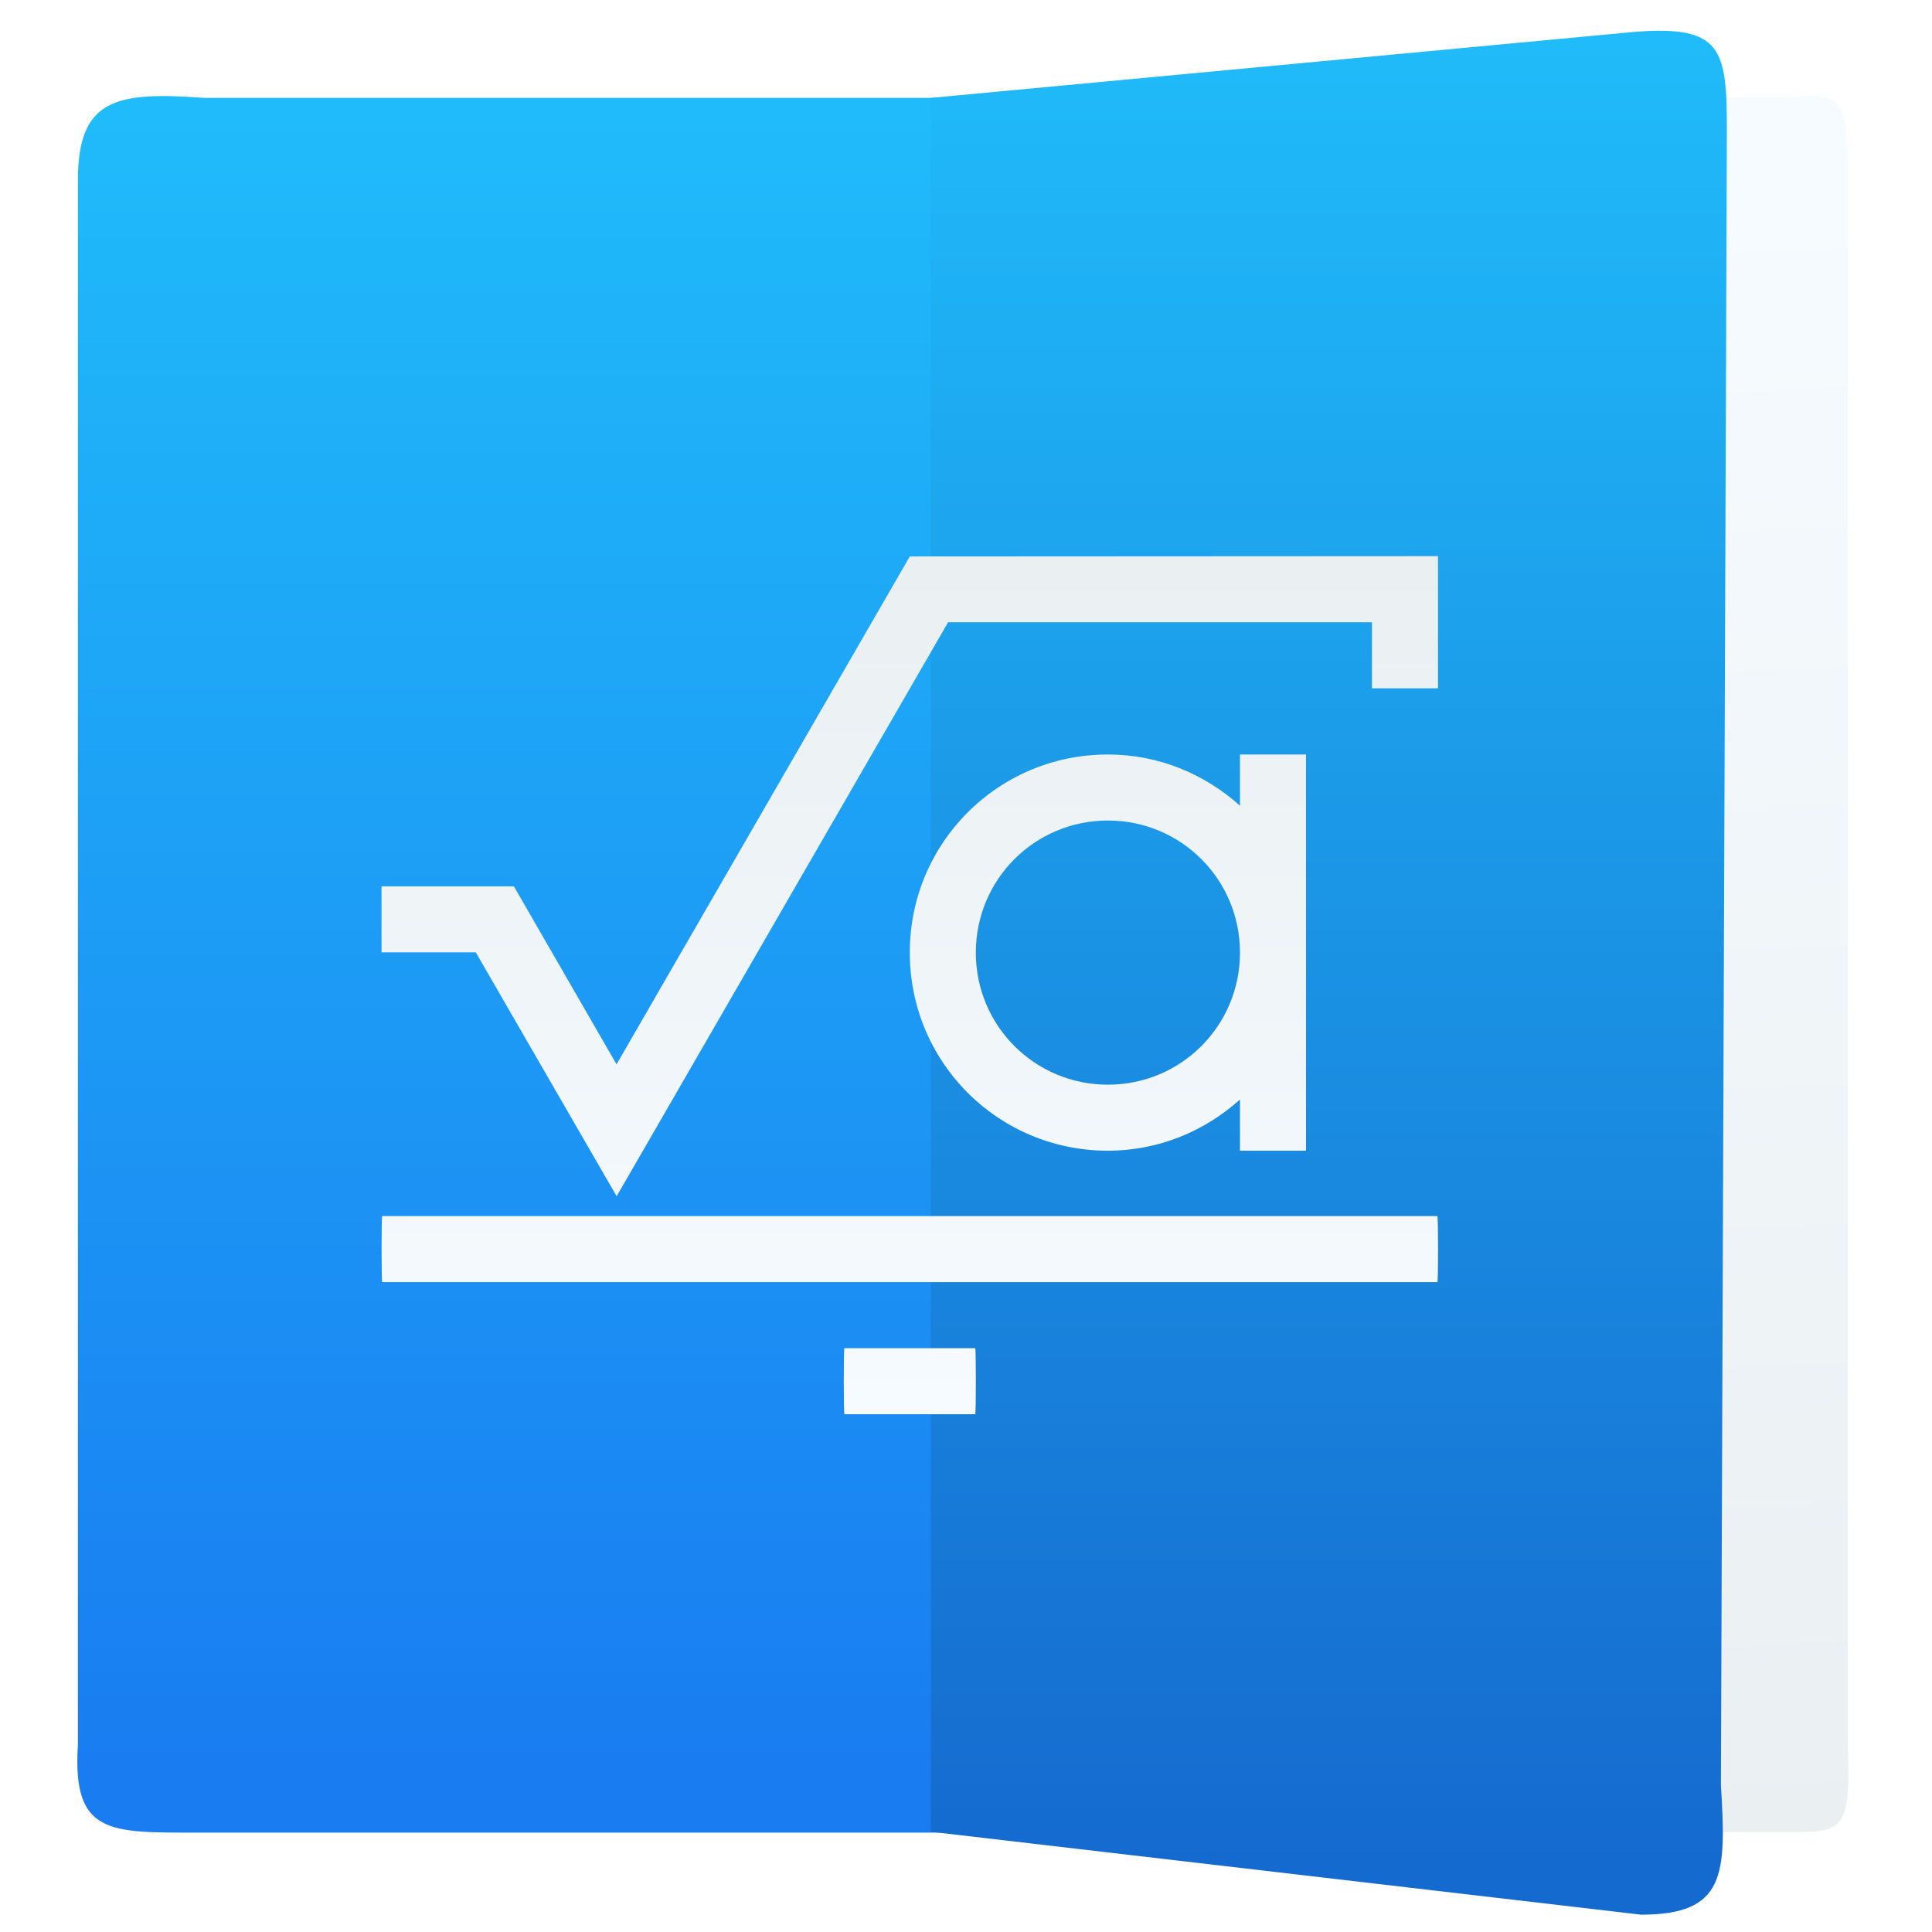
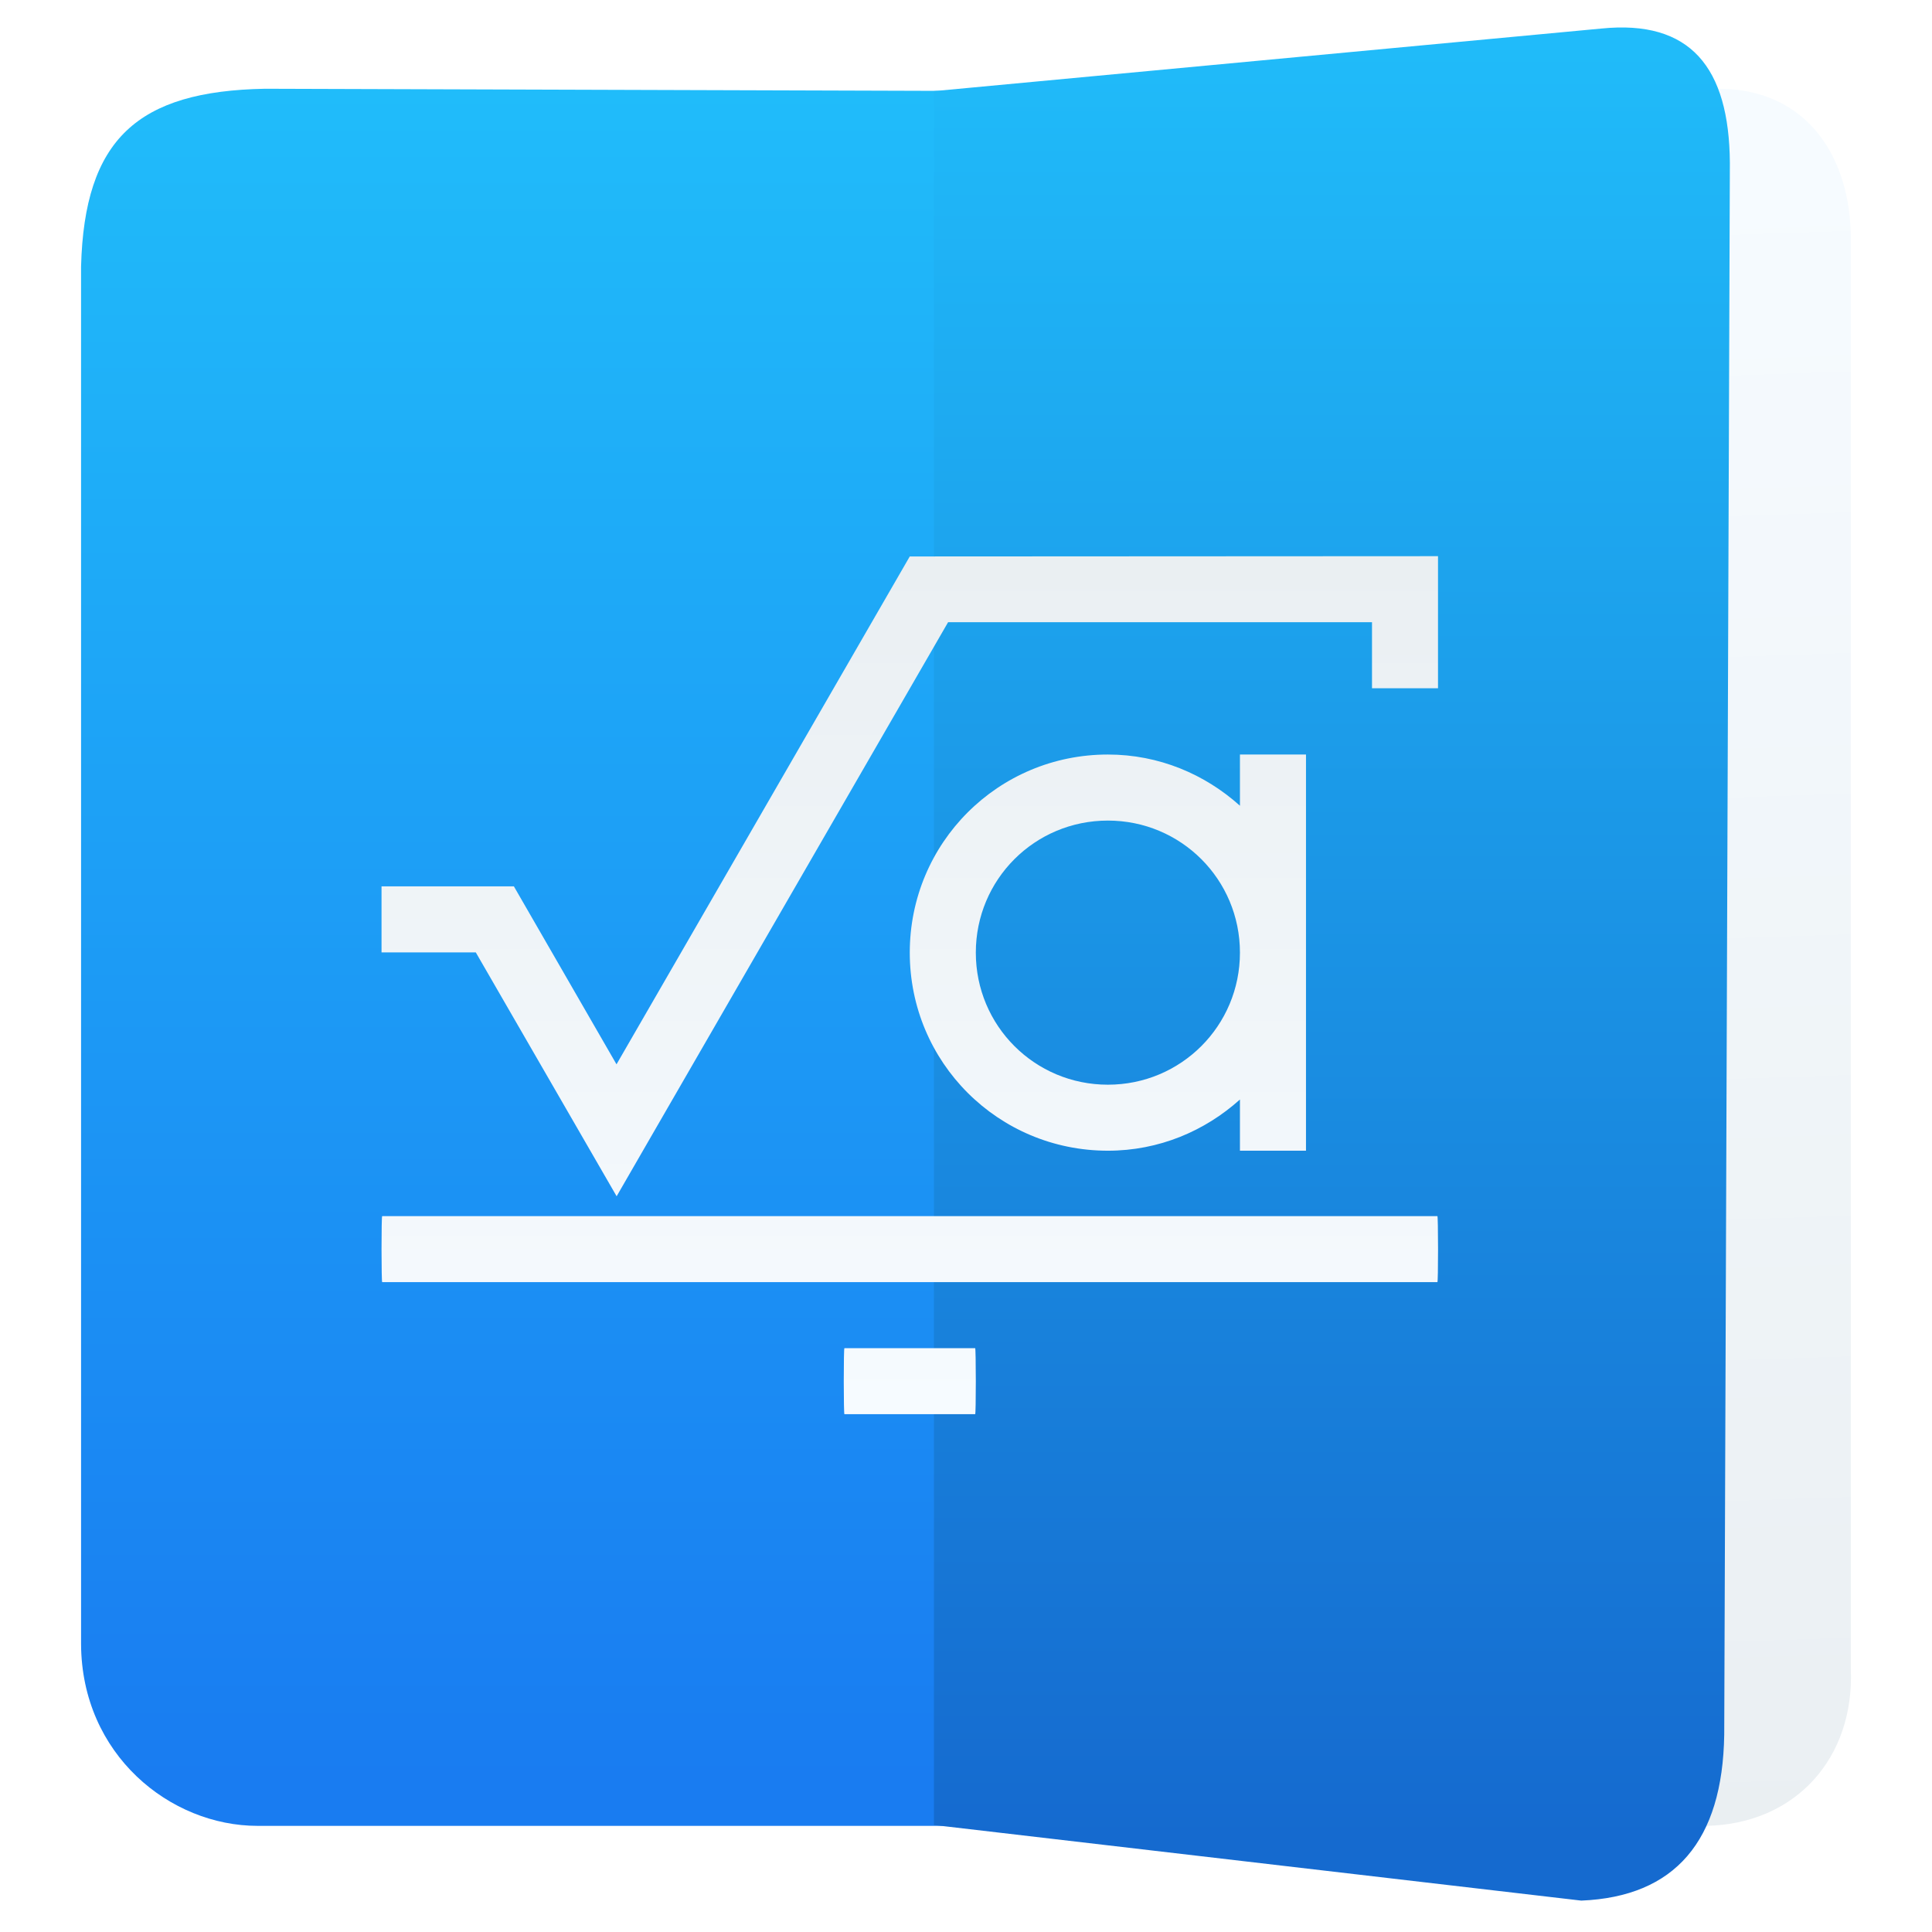
- <svg xmlns="http://www.w3.org/2000/svg" xmlns:xlink="http://www.w3.org/1999/xlink" height="48" width="48">
-   <linearGradient id="a">
-     <stop offset="0" stop-color="#f6fbff" />
-     <stop offset="1" stop-color="#eaeff2" />
-   </linearGradient>
-   <linearGradient id="b" gradientTransform="matrix(1.030982 0 0 1 -.512598 0)" gradientUnits="userSpaceOnUse" x1="17" x2="17" y1="1036.362" y2="1012.362">
-     <stop offset="0" stop-color="#197cf1" />
-     <stop offset="1" stop-color="#20bcfa" />
-   </linearGradient>
-   <linearGradient id="c" gradientTransform="matrix(.6579754 0 0 1 11.93198 0)" gradientUnits="userSpaceOnUse" x1="33.462" x2="34.117" xlink:href="#a" y1="1013.622" y2="1037.208" />
-   <linearGradient id="d" gradientUnits="userSpaceOnUse" x1="27.8" x2="27.8" y1="1037.362" y2="1011.362">
-     <stop offset="0" stop-color="#156acf" />
-     <stop offset="1" stop-color="#20bcfa" />
-   </linearGradient>
-   <linearGradient id="e" gradientUnits="userSpaceOnUse" x1="451.006" x2="451.006" xlink:href="#a" y1="536.298" y2="517.795" />
-   <g transform="matrix(1.759273 0 0 1.759273 -15.45158 -1778.737)">
-     <g fill-rule="evenodd">
-       <path d="m34.002 1036.936h-7.624v-24.498h7.624c.809-.094.875.023.875 1.172v22.092c.051 1.261-.087 1.234-.875 1.234z" fill="url(#c)" />
-       <path d="m11.563 1036.944h11.637v-24.498h-11.534c-1.268-.094-1.783.023-1.783 1.172v22.092c-.08 1.261.446 1.234 1.679 1.234z" fill="url(#b)" />
-       <path d="m31.958 1038.103-10.03-1.171v-24.486l9.946-.933c1.23-.094 1.296.245 1.296 1.394l-.084 23.369c.077 1.261.067 1.827-1.129 1.827z" fill="url(#d)" />
-     </g>
-     <path d="m460.969 517.804-11.386.006-6.321 10.947-2.213-3.836h-.006-2.847v1.423h2.032l3.036 5.257.82-1.42 6.324-10.952h9.137v1.423h1.423v-2.847zm-7.116 4.275c-2.365 0-4.27 1.904-4.27 4.27s1.904 4.27 4.27 4.27c1.101 0 2.091-.424 2.847-1.104v1.104h1.423v-4.27-4.27h-1.423v1.104c-.756-.679-1.746-1.104-2.847-1.104zm0 1.423c1.577 0 2.847 1.27 2.847 2.847s-1.27 2.847-2.847 2.847-2.847-1.27-2.847-2.847 1.27-2.847 2.847-2.847zm-15.642 8.526c-.009 0-.014.317-.014.712 0 .394.006.712.014.712h22.744c.009 0 .014-.317.014-.712 0-.394-.006-.712-.014-.712h-22.744zm9.963 2.847c-.009 0-.014.317-.014.712s.006.712.014.712h2.819c.009 0 .014-.317.014-.712s-.006-.712-.014-.712h-2.819z" fill="url(#e)" transform="matrix(.655177 0 0 .655177 -272.9251 679.6647)" />
-   </g>
+ <svg xmlns="http://www.w3.org/2000/svg" style="clip-rule:evenodd;fill-rule:evenodd;stroke-linejoin:round;stroke-miterlimit:2" version="1.1" viewBox="0 0 48 48">
+   <path d="m6.399 45.363h19.042l-1e-3 -43.099-18.857-0.059c-3.166 0.058-4.486 1.251-4.569 4.417v34.223c0.012 2.752 2.216 4.518 4.385 4.518z" style="fill:url(#_Linear1)" />
+   <path d="m42.397 45.363l-12.085-0.014v-43.099l12.431-0.045c2.16 0.026 3.24 1.708 3.24 3.729v35.526c0.094 2.219-1.372 3.855-3.586 3.903z" style="fill:url(#_Linear2)" />
+   <path d="m42.838 43.097c-0.04 2.642-1.222 4.026-3.552 4.123l-16.083-1.878v-43.078l16.584-1.555c2.209-0.223 3.174 0.962 3.191 3.337l-0.14 39.051z" style="fill:url(#_Linear3)" />
+   <path d="m35.728 13.818l-13.125 7e-3 -7.286 12.618-2.55-4.422h-7e-3 -3.281v1.641h2.342l3.499 6.059 0.945-1.638 7.29-12.624h10.532v1.641h1.64v-3.281l1e-3 -1e-3zm-8.203 4.928c-2.727 0-4.922 2.195-4.922 4.922 0 2.726 2.195 4.921 4.922 4.921 1.269 0 2.41-0.489 3.281-1.272v1.272h1.641v-4.921-4.922h-1.641v1.272c-0.871-0.783-2.012-1.272-3.281-1.272zm0 1.641c1.818 0 3.281 1.463 3.281 3.281 0 1.817-1.463 3.281-3.281 3.281s-3.281-1.464-3.281-3.281c0-1.818 1.463-3.281 3.281-3.281zm-18.03 9.827c-0.01 0-0.016 0.366-0.016 0.82s7e-3 0.82 0.016 0.82h26.217c0.01 0 0.016-0.366 0.016-0.82s-7e-3 -0.82-0.016-0.82h-26.217zm11.484 3.281c-0.01 0-0.016 0.366-0.016 0.82s7e-3 0.82 0.016 0.82h3.249c0.01 0 0.016-0.366 0.016-0.82s-7e-3 -0.82-0.016-0.82h-3.249z" style="fill-rule:nonzero;fill:url(#_Linear4)" />
+   <defs>
+     <linearGradient id="_Linear1" x2="1" gradientTransform="matrix(2.58389e-15,-42.2364,42.1981,2.58624e-15,14.5646,44.3387)" gradientUnits="userSpaceOnUse">
+       <stop style="stop-color:#197cf1" offset="0" />
+       <stop style="stop-color:#20bcfa" offset="1" />
+     </linearGradient>
+     <linearGradient id="_Linear2" x2="1" gradientTransform="matrix(.79491 41.4949 -41.4949 .79491 44.2716 4.33297)" gradientUnits="userSpaceOnUse">
+       <stop style="stop-color:#f6fbff" offset="0" />
+       <stop style="stop-color:#eaeff2" offset="1" />
+     </linearGradient>
+     <linearGradient id="_Linear3" x2="1" gradientTransform="matrix(2.80035e-15,-45.4796,45.7331,2.78482e-15,33.5323,45.9233)" gradientUnits="userSpaceOnUse">
+       <stop style="stop-color:#156acf" offset="0" />
+       <stop style="stop-color:#20bcfa" offset="1" />
+     </linearGradient>
+     <linearGradient id="_Linear4" x2="1" gradientTransform="matrix(1.30588e-15,-21.3266,21.3266,1.30588e-15,24.244,35.1352)" gradientUnits="userSpaceOnUse">
+       <stop style="stop-color:#f6fbff" offset="0" />
+       <stop style="stop-color:#eaeff2" offset="1" />
+     </linearGradient>
+   </defs>
</svg>
